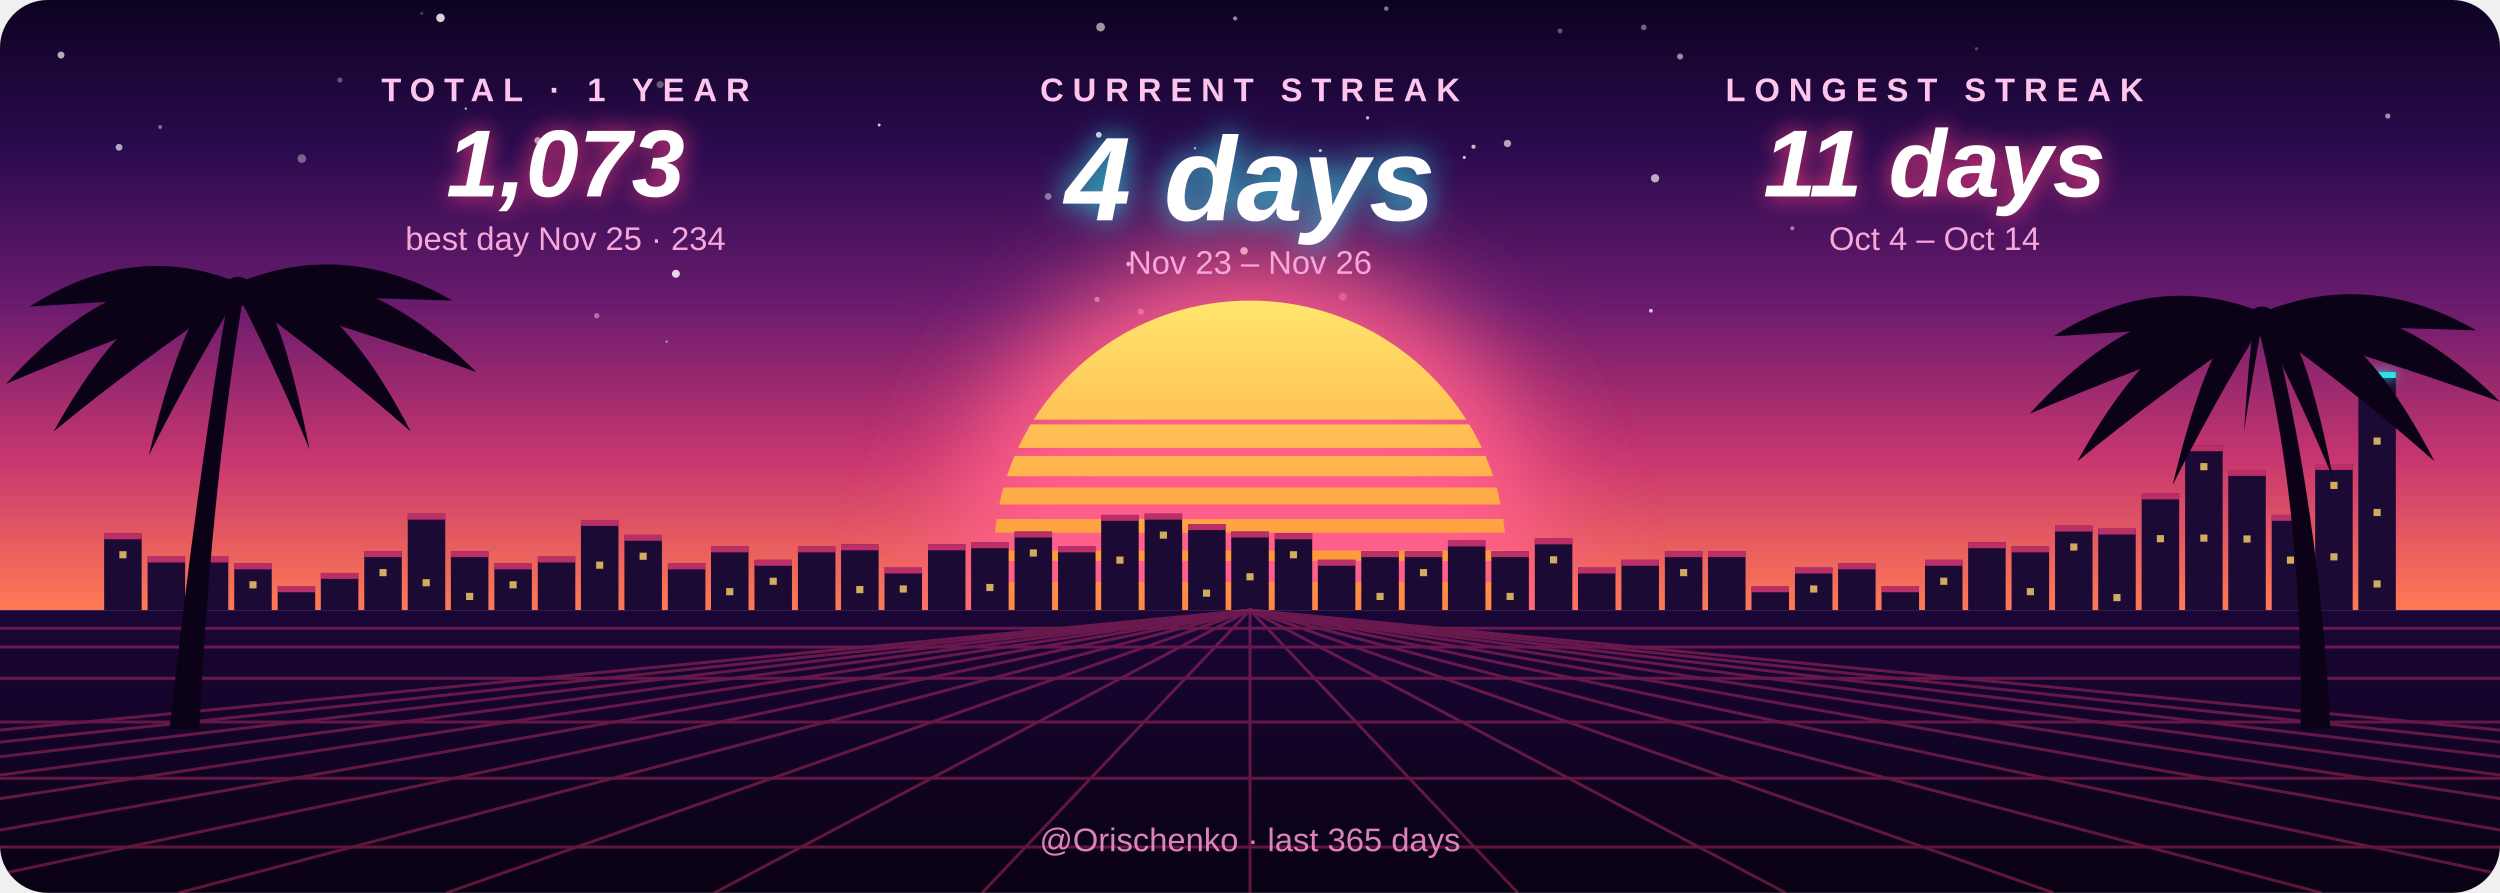
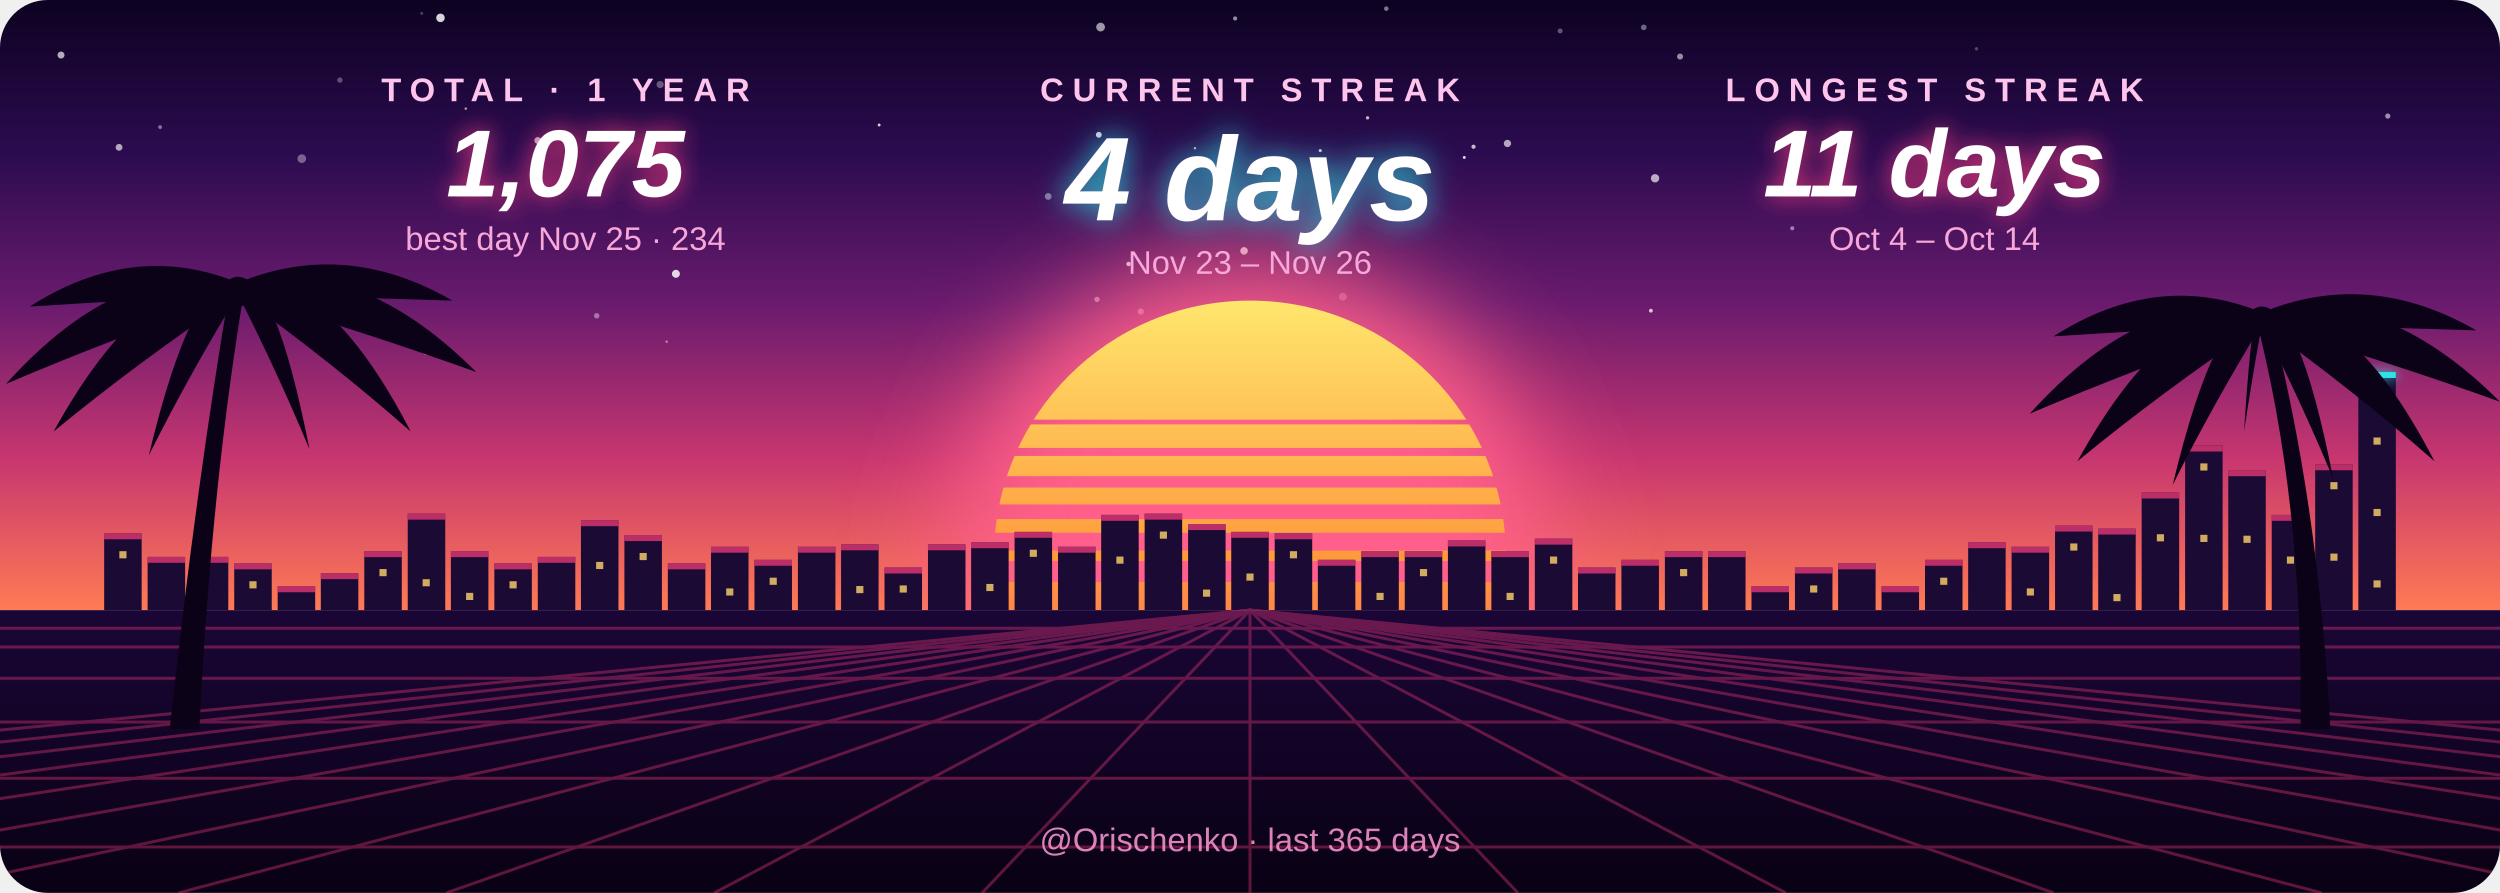
- <svg xmlns="http://www.w3.org/2000/svg" width="840" height="300" viewBox="0 0 840 300" role="img" aria-label="Orischenko: current streak 4 days, longest 11 days, 1073 contributions in the last year">
+ <svg xmlns="http://www.w3.org/2000/svg" width="840" height="300" viewBox="0 0 840 300" role="img" aria-label="Orischenko: current streak 4 days, longest 11 days, 1075 contributions in the last year">
  <style>
    text { font-family: "Segoe UI", Ubuntu, "Helvetica Neue", Arial, sans-serif; text-anchor: middle; }
    .label { font-size: 11px; letter-spacing: 3px; fill: #ffc4ec; font-weight: 600; }
    .value { font-weight: 800; font-style: italic; fill: #ffffff; }
    .sub { font-size: 11px; fill: #f7a8d8; }
    .foot { font-size: 11px; fill: #ff9ad5; opacity: 0.85; }
    .pulse { animation: pulse 4s ease-in-out infinite; }
    .flicker { animation: flicker 2.6s ease-in-out infinite; }
    @keyframes pulse { 0%, 100% { opacity: 0.5; } 50% { opacity: 0.85; } }
    @keyframes flicker { 0%, 100% { opacity: 0.35; } 40% { opacity: 0.5; } 60% { opacity: 0.28; } }
    @media (prefers-reduced-motion: reduce) { .pulse, .flicker { animation: none; } }
  </style>
  <defs>
    <clipPath id="card">
      <rect width="840" height="300" rx="16" />
    </clipPath>
    <clipPath id="above">
      <rect width="840" height="205" />
    </clipPath>
    <linearGradient id="sky" x1="0" y1="0" x2="0" y2="1">
      <stop offset="0.00" stop-color="#0d0221" />
      <stop offset="0.25" stop-color="#2b0b4f" />
      <stop offset="0.50" stop-color="#6a1b6e" />
      <stop offset="0.75" stop-color="#c7366f" />
      <stop offset="1.00" stop-color="#ff7b54" />
    </linearGradient>
    <linearGradient id="ground" x1="0" y1="0" x2="0" y2="1">
      <stop offset="0.00" stop-color="#1a0636" />
      <stop offset="1.00" stop-color="#090114" />
    </linearGradient>
    <linearGradient id="sun" x1="0" y1="0" x2="0" y2="1">
      <stop offset="0.00" stop-color="#ffe66d" />
      <stop offset="0.50" stop-color="#ff9a3c" />
      <stop offset="1.00" stop-color="#ff3d7f" />
    </linearGradient>
    <mask id="bands">
      <rect width="840" height="300" fill="#fff" />
      <rect x="0" y="141.0" width="840" height="1.6" fill="#000" />
      <rect x="0" y="150.5" width="840" height="2.7" fill="#000" />
      <rect x="0" y="160.0" width="840" height="3.8" fill="#000" />
      <rect x="0" y="169.5" width="840" height="4.9" fill="#000" />
      <rect x="0" y="179.0" width="840" height="6.0" fill="#000" />
      <rect x="0" y="188.5" width="840" height="7.1" fill="#000" />
    </mask>
    <filter id="blur" x="-50%" y="-50%" width="200%" height="200%">
      <feGaussianBlur stdDeviation="18" />
    </filter>
    <filter id="neon" x="-50%" y="-200%" width="200%" height="500%">
      <feGaussianBlur stdDeviation="2" result="b" />
      <feMerge>
        <feMergeNode in="b" />
        <feMergeNode in="SourceGraphic" />
      </feMerge>
    </filter>
    <filter id="glow" x="-20%" y="-40%" width="140%" height="180%">
      <feDropShadow dx="0" dy="0" stdDeviation="4" flood-color="#ff3d7f" flood-opacity="0.9" />
    </filter>
    <filter id="glow-center" x="-20%" y="-40%" width="140%" height="180%">
      <feDropShadow dx="0" dy="0" stdDeviation="5" flood-color="#2de2e6" flood-opacity="0.9" />
    </filter>
  </defs>
  <g clip-path="url(#card)">
    <rect width="840" height="205" fill="url(#sky)" />
    <circle cx="411.9" cy="67.3" r="0.53" fill="#fff" opacity="0.40" />
    <circle cx="372.3" cy="60.8" r="0.49" fill="#fff" opacity="0.78" />
    <circle cx="495.1" cy="49.3" r="0.71" fill="#fff" opacity="0.72" />
    <circle cx="552.3" cy="9.2" r="0.95" fill="#fff" opacity="0.39" />
    <circle cx="564.5" cy="19.0" r="1.02" fill="#fff" opacity="0.54" />
    <circle cx="148.0" cy="6.0" r="1.43" fill="#fff" opacity="0.83" />
    <circle cx="101.4" cy="53.3" r="1.45" fill="#fff" opacity="0.36" />
    <circle cx="352.2" cy="66.0" r="1.14" fill="#fff" opacity="0.42" />
    <circle cx="143.1" cy="118.3" r="0.89" fill="#fff" opacity="0.39" />
    <circle cx="459.5" cy="39.6" r="0.57" fill="#fff" opacity="0.71" />
    <circle cx="295.4" cy="42.0" r="0.49" fill="#fff" opacity="0.81" />
    <circle cx="200.5" cy="106.1" r="0.92" fill="#fff" opacity="0.39" />
    <circle cx="506.5" cy="48.2" r="1.23" fill="#fff" opacity="0.64" />
    <circle cx="114.2" cy="26.9" r="0.90" fill="#fff" opacity="0.30" />
    <circle cx="40.0" cy="49.5" r="1.15" fill="#fff" opacity="0.64" />
    <circle cx="802.3" cy="39.0" r="0.88" fill="#fff" opacity="0.55" />
    <circle cx="368.6" cy="100.6" r="0.90" fill="#fff" opacity="0.51" />
    <circle cx="221.8" cy="28.4" r="1.22" fill="#fff" opacity="0.33" />
    <circle cx="227.1" cy="92.0" r="1.34" fill="#fff" opacity="0.83" />
    <circle cx="778.6" cy="103.2" r="1.22" fill="#fff" opacity="0.63" />
    <circle cx="465.8" cy="2.9" r="0.76" fill="#fff" opacity="0.46" />
    <circle cx="180.7" cy="47.2" r="1.15" fill="#fff" opacity="0.69" />
    <circle cx="224.0" cy="114.8" r="0.41" fill="#fff" opacity="0.47" />
    <circle cx="492.0" cy="52.9" r="0.50" fill="#fff" opacity="0.84" />
    <circle cx="383.3" cy="104.7" r="1.05" fill="#fff" opacity="0.53" />
    <circle cx="105.1" cy="95.2" r="1.39" fill="#fff" opacity="0.41" />
    <circle cx="20.5" cy="18.5" r="1.18" fill="#fff" opacity="0.67" />
    <circle cx="554.7" cy="104.4" r="0.65" fill="#fff" opacity="0.75" />
    <circle cx="141.7" cy="4.5" r="0.49" fill="#fff" opacity="0.26" />
    <circle cx="451.2" cy="99.7" r="1.33" fill="#fff" opacity="0.34" />
    <circle cx="415.0" cy="6.2" r="0.71" fill="#fff" opacity="0.54" />
    <circle cx="53.8" cy="42.7" r="0.65" fill="#fff" opacity="0.43" />
    <circle cx="664.1" cy="16.4" r="0.58" fill="#fff" opacity="0.25" />
    <circle cx="524.2" cy="10.4" r="0.84" fill="#fff" opacity="0.32" />
    <circle cx="401.5" cy="49.8" r="0.41" fill="#fff" opacity="0.70" />
    <circle cx="379.2" cy="88.7" r="0.77" fill="#fff" opacity="0.81" />
    <circle cx="602.2" cy="76.7" r="0.69" fill="#fff" opacity="0.47" />
    <circle cx="64.8" cy="105.7" r="0.49" fill="#fff" opacity="0.29" />
    <circle cx="156.5" cy="36.5" r="0.43" fill="#fff" opacity="0.61" />
    <circle cx="369.2" cy="45.3" r="0.99" fill="#fff" opacity="0.79" />
    <circle cx="443.6" cy="50.6" r="0.53" fill="#fff" opacity="0.79" />
    <circle cx="556.1" cy="59.9" r="1.40" fill="#fff" opacity="0.66" />
    <circle cx="385.1" cy="116.0" r="1.37" fill="#fff" opacity="0.50" />
    <circle cx="418.0" cy="84.3" r="1.27" fill="#fff" opacity="0.80" />
    <circle cx="457.9" cy="118.8" r="1.10" fill="#fff" opacity="0.75" />
    <circle cx="369.8" cy="9.1" r="1.47" fill="#fff" opacity="0.58" />
    <g clip-path="url(#above)">
      <circle class="pulse" cx="420" cy="187" r="100" fill="#ff5e8a" filter="url(#blur)" />
      <circle cx="420" cy="187" r="86" fill="url(#sun)" mask="url(#bands)" />
    </g>
    <rect x="35.0" y="179.2" width="12.6" height="25.8" fill="#1b0a33" />
    <rect x="35.0" y="179.2" width="12.6" height="2" fill="#ff3d7f" opacity="0.7" />
    <rect x="40.1" y="185.2" width="2.4" height="2.4" fill="#ffd36b" opacity="0.8" />
-     <rect x="49.6" y="187.0" width="12.6" height="18.0" fill="#1b0a33" />
-     <rect x="49.6" y="187.0" width="12.6" height="2" fill="#ff3d7f" opacity="0.7" />
-     <rect x="64.1" y="187.0" width="12.6" height="18.0" fill="#1b0a33" />
-     <rect x="64.1" y="187.0" width="12.6" height="2" fill="#ff3d7f" opacity="0.7" />
+     <rect x="49.6" y="187.1" width="12.6" height="17.9" fill="#1b0a33" />
+     <rect x="49.6" y="187.1" width="12.6" height="2" fill="#ff3d7f" opacity="0.7" />
+     <rect x="64.1" y="187.1" width="12.6" height="17.9" fill="#1b0a33" />
+     <rect x="64.1" y="187.1" width="12.6" height="2" fill="#ff3d7f" opacity="0.7" />
    <rect x="78.7" y="189.3" width="12.6" height="15.7" fill="#1b0a33" />
    <rect x="78.7" y="189.3" width="12.6" height="2" fill="#ff3d7f" opacity="0.7" />
    <rect x="83.8" y="195.3" width="2.4" height="2.4" fill="#ffd36b" opacity="0.8" />
    <rect x="93.3" y="197.0" width="12.6" height="8.0" fill="#1b0a33" />
    <rect x="93.3" y="197.0" width="12.6" height="2" fill="#ff3d7f" opacity="0.7" />
-     <rect x="107.8" y="192.5" width="12.6" height="12.5" fill="#1b0a33" />
-     <rect x="107.8" y="192.5" width="12.6" height="2" fill="#ff3d7f" opacity="0.7" />
+     <rect x="107.8" y="192.6" width="12.6" height="12.4" fill="#1b0a33" />
+     <rect x="107.8" y="192.6" width="12.6" height="2" fill="#ff3d7f" opacity="0.7" />
    <rect x="122.4" y="185.2" width="12.6" height="19.8" fill="#1b0a33" />
    <rect x="122.4" y="185.2" width="12.6" height="2" fill="#ff3d7f" opacity="0.7" />
    <rect x="127.5" y="191.2" width="2.4" height="2.4" fill="#ffd36b" opacity="0.8" />
    <rect x="137.0" y="172.6" width="12.6" height="32.4" fill="#1b0a33" />
    <rect x="137.0" y="172.6" width="12.6" height="2" fill="#ff3d7f" opacity="0.7" />
    <rect x="142.0" y="194.6" width="2.4" height="2.4" fill="#ffd36b" opacity="0.8" />
    <rect x="151.5" y="185.2" width="12.6" height="19.8" fill="#1b0a33" />
    <rect x="151.5" y="185.2" width="12.6" height="2" fill="#ff3d7f" opacity="0.7" />
    <rect x="156.6" y="199.2" width="2.4" height="2.4" fill="#ffd36b" opacity="0.8" />
    <rect x="166.1" y="189.3" width="12.6" height="15.7" fill="#1b0a33" />
    <rect x="166.1" y="189.3" width="12.6" height="2" fill="#ff3d7f" opacity="0.7" />
    <rect x="171.2" y="195.3" width="2.4" height="2.4" fill="#ffd36b" opacity="0.8" />
-     <rect x="180.7" y="187.0" width="12.6" height="18.0" fill="#1b0a33" />
-     <rect x="180.7" y="187.0" width="12.6" height="2" fill="#ff3d7f" opacity="0.7" />
-     <rect x="195.2" y="174.7" width="12.6" height="30.3" fill="#1b0a33" />
-     <rect x="195.2" y="174.7" width="12.6" height="2" fill="#ff3d7f" opacity="0.7" />
-     <rect x="200.3" y="188.7" width="2.4" height="2.4" fill="#ffd36b" opacity="0.8" />
-     <rect x="209.8" y="179.7" width="12.6" height="25.3" fill="#1b0a33" />
-     <rect x="209.8" y="179.7" width="12.6" height="2" fill="#ff3d7f" opacity="0.7" />
-     <rect x="214.9" y="185.7" width="2.4" height="2.4" fill="#ffd36b" opacity="0.8" />
+     <rect x="180.7" y="187.1" width="12.6" height="17.9" fill="#1b0a33" />
+     <rect x="180.7" y="187.1" width="12.6" height="2" fill="#ff3d7f" opacity="0.7" />
+     <rect x="195.2" y="174.8" width="12.6" height="30.2" fill="#1b0a33" />
+     <rect x="195.2" y="174.8" width="12.6" height="2" fill="#ff3d7f" opacity="0.7" />
+     <rect x="200.3" y="188.8" width="2.4" height="2.4" fill="#ffd36b" opacity="0.8" />
+     <rect x="209.8" y="179.8" width="12.6" height="25.2" fill="#1b0a33" />
+     <rect x="209.8" y="179.8" width="12.6" height="2" fill="#ff3d7f" opacity="0.7" />
+     <rect x="214.9" y="185.8" width="2.4" height="2.4" fill="#ffd36b" opacity="0.8" />
    <rect x="224.4" y="189.3" width="12.6" height="15.7" fill="#1b0a33" />
    <rect x="224.4" y="189.3" width="12.6" height="2" fill="#ff3d7f" opacity="0.7" />
-     <rect x="238.9" y="183.6" width="12.6" height="21.4" fill="#1b0a33" />
-     <rect x="238.9" y="183.6" width="12.6" height="2" fill="#ff3d7f" opacity="0.7" />
-     <rect x="244.0" y="197.6" width="2.4" height="2.4" fill="#ffd36b" opacity="0.8" />
+     <rect x="238.9" y="183.7" width="12.6" height="21.3" fill="#1b0a33" />
+     <rect x="238.9" y="183.7" width="12.6" height="2" fill="#ff3d7f" opacity="0.7" />
+     <rect x="244.0" y="197.7" width="2.4" height="2.4" fill="#ffd36b" opacity="0.8" />
    <rect x="253.5" y="188.1" width="12.6" height="16.9" fill="#1b0a33" />
    <rect x="253.5" y="188.1" width="12.6" height="2" fill="#ff3d7f" opacity="0.7" />
    <rect x="258.6" y="194.1" width="2.4" height="2.4" fill="#ffd36b" opacity="0.8" />
-     <rect x="268.1" y="183.6" width="12.6" height="21.4" fill="#1b0a33" />
-     <rect x="268.1" y="183.6" width="12.6" height="2" fill="#ff3d7f" opacity="0.7" />
+     <rect x="268.1" y="183.7" width="12.6" height="21.3" fill="#1b0a33" />
+     <rect x="268.1" y="183.7" width="12.6" height="2" fill="#ff3d7f" opacity="0.7" />
    <rect x="282.6" y="182.9" width="12.6" height="22.1" fill="#1b0a33" />
    <rect x="282.6" y="182.9" width="12.6" height="2" fill="#ff3d7f" opacity="0.7" />
    <rect x="287.7" y="196.9" width="2.4" height="2.4" fill="#ffd36b" opacity="0.8" />
    <rect x="297.2" y="190.7" width="12.6" height="14.3" fill="#1b0a33" />
    <rect x="297.2" y="190.7" width="12.6" height="2" fill="#ff3d7f" opacity="0.7" />
    <rect x="302.3" y="196.7" width="2.4" height="2.4" fill="#ffd36b" opacity="0.8" />
    <rect x="311.8" y="182.9" width="12.6" height="22.1" fill="#1b0a33" />
    <rect x="311.8" y="182.9" width="12.6" height="2" fill="#ff3d7f" opacity="0.7" />
    <rect x="326.3" y="182.2" width="12.6" height="22.8" fill="#1b0a33" />
    <rect x="326.3" y="182.2" width="12.6" height="2" fill="#ff3d7f" opacity="0.7" />
    <rect x="331.4" y="196.2" width="2.4" height="2.4" fill="#ffd36b" opacity="0.8" />
-     <rect x="340.9" y="178.6" width="12.6" height="26.4" fill="#1b0a33" />
-     <rect x="340.9" y="178.6" width="12.6" height="2" fill="#ff3d7f" opacity="0.7" />
-     <rect x="346.0" y="184.6" width="2.4" height="2.4" fill="#ffd36b" opacity="0.8" />
-     <rect x="355.5" y="183.6" width="12.6" height="21.4" fill="#1b0a33" />
-     <rect x="355.5" y="183.6" width="12.6" height="2" fill="#ff3d7f" opacity="0.7" />
+     <rect x="340.9" y="178.7" width="12.6" height="26.3" fill="#1b0a33" />
+     <rect x="340.9" y="178.7" width="12.6" height="2" fill="#ff3d7f" opacity="0.7" />
+     <rect x="346.0" y="184.7" width="2.4" height="2.4" fill="#ffd36b" opacity="0.8" />
+     <rect x="355.5" y="183.7" width="12.6" height="21.3" fill="#1b0a33" />
+     <rect x="355.5" y="183.7" width="12.6" height="2" fill="#ff3d7f" opacity="0.7" />
    <rect x="370.0" y="173.0" width="12.6" height="32.0" fill="#1b0a33" />
    <rect x="370.0" y="173.0" width="12.6" height="2" fill="#ff3d7f" opacity="0.7" />
    <rect x="375.1" y="187.0" width="2.4" height="2.4" fill="#ffd36b" opacity="0.8" />
    <rect x="384.6" y="172.6" width="12.6" height="32.4" fill="#1b0a33" />
    <rect x="384.6" y="172.6" width="12.6" height="2" fill="#ff3d7f" opacity="0.7" />
    <rect x="389.7" y="178.6" width="2.4" height="2.4" fill="#ffd36b" opacity="0.8" />
    <rect x="399.2" y="176.1" width="12.6" height="28.9" fill="#1b0a33" />
    <rect x="399.2" y="176.1" width="12.6" height="2" fill="#ff3d7f" opacity="0.7" />
    <rect x="404.2" y="198.1" width="2.4" height="2.4" fill="#ffd36b" opacity="0.8" />
-     <rect x="413.7" y="178.6" width="12.6" height="26.4" fill="#1b0a33" />
-     <rect x="413.7" y="178.6" width="12.6" height="2" fill="#ff3d7f" opacity="0.7" />
-     <rect x="418.8" y="192.6" width="2.4" height="2.4" fill="#ffd36b" opacity="0.8" />
+     <rect x="413.7" y="178.7" width="12.6" height="26.3" fill="#1b0a33" />
+     <rect x="413.7" y="178.7" width="12.6" height="2" fill="#ff3d7f" opacity="0.7" />
+     <rect x="418.8" y="192.7" width="2.4" height="2.4" fill="#ffd36b" opacity="0.8" />
    <rect x="428.3" y="179.2" width="12.6" height="25.8" fill="#1b0a33" />
    <rect x="428.3" y="179.2" width="12.6" height="2" fill="#ff3d7f" opacity="0.7" />
    <rect x="433.4" y="185.2" width="2.4" height="2.4" fill="#ffd36b" opacity="0.8" />
    <rect x="442.8" y="188.1" width="12.6" height="16.9" fill="#1b0a33" />
    <rect x="442.8" y="188.1" width="12.6" height="2" fill="#ff3d7f" opacity="0.7" />
    <rect x="457.4" y="185.2" width="12.6" height="19.8" fill="#1b0a33" />
    <rect x="457.4" y="185.2" width="12.6" height="2" fill="#ff3d7f" opacity="0.7" />
    <rect x="462.5" y="199.2" width="2.4" height="2.4" fill="#ffd36b" opacity="0.8" />
    <rect x="472.0" y="185.2" width="12.6" height="19.8" fill="#1b0a33" />
    <rect x="472.0" y="185.2" width="12.6" height="2" fill="#ff3d7f" opacity="0.7" />
    <rect x="477.1" y="191.2" width="2.4" height="2.4" fill="#ffd36b" opacity="0.8" />
    <rect x="486.5" y="181.6" width="12.6" height="23.4" fill="#1b0a33" />
    <rect x="486.5" y="181.6" width="12.6" height="2" fill="#ff3d7f" opacity="0.7" />
    <rect x="501.1" y="185.2" width="12.6" height="19.8" fill="#1b0a33" />
    <rect x="501.1" y="185.2" width="12.6" height="2" fill="#ff3d7f" opacity="0.7" />
    <rect x="506.2" y="199.2" width="2.4" height="2.4" fill="#ffd36b" opacity="0.8" />
-     <rect x="515.7" y="180.9" width="12.6" height="24.1" fill="#1b0a33" />
-     <rect x="515.7" y="180.9" width="12.6" height="2" fill="#ff3d7f" opacity="0.7" />
-     <rect x="520.8" y="186.9" width="2.4" height="2.4" fill="#ffd36b" opacity="0.8" />
+     <rect x="515.7" y="181.0" width="12.6" height="24.0" fill="#1b0a33" />
+     <rect x="515.7" y="181.0" width="12.6" height="2" fill="#ff3d7f" opacity="0.7" />
+     <rect x="520.8" y="187.0" width="2.4" height="2.4" fill="#ffd36b" opacity="0.8" />
    <rect x="530.2" y="190.7" width="12.6" height="14.3" fill="#1b0a33" />
    <rect x="530.2" y="190.7" width="12.6" height="2" fill="#ff3d7f" opacity="0.7" />
    <rect x="544.8" y="188.1" width="12.6" height="16.9" fill="#1b0a33" />
    <rect x="544.8" y="188.1" width="12.6" height="2" fill="#ff3d7f" opacity="0.7" />
    <rect x="559.4" y="185.2" width="12.6" height="19.8" fill="#1b0a33" />
    <rect x="559.4" y="185.2" width="12.6" height="2" fill="#ff3d7f" opacity="0.7" />
    <rect x="564.5" y="191.2" width="2.4" height="2.4" fill="#ffd36b" opacity="0.8" />
    <rect x="573.9" y="185.2" width="12.6" height="19.8" fill="#1b0a33" />
    <rect x="573.9" y="185.2" width="12.6" height="2" fill="#ff3d7f" opacity="0.7" />
    <rect x="588.5" y="197.0" width="12.6" height="8.0" fill="#1b0a33" />
    <rect x="588.5" y="197.0" width="12.6" height="2" fill="#ff3d7f" opacity="0.7" />
    <rect x="603.1" y="190.7" width="12.6" height="14.3" fill="#1b0a33" />
    <rect x="603.1" y="190.7" width="12.6" height="2" fill="#ff3d7f" opacity="0.7" />
    <rect x="608.2" y="196.7" width="2.4" height="2.4" fill="#ffd36b" opacity="0.8" />
    <rect x="617.6" y="189.3" width="12.6" height="15.7" fill="#1b0a33" />
    <rect x="617.6" y="189.3" width="12.6" height="2" fill="#ff3d7f" opacity="0.7" />
    <rect x="632.2" y="197.0" width="12.6" height="8.0" fill="#1b0a33" />
    <rect x="632.2" y="197.0" width="12.6" height="2" fill="#ff3d7f" opacity="0.7" />
    <rect x="646.8" y="188.1" width="12.6" height="16.9" fill="#1b0a33" />
    <rect x="646.8" y="188.1" width="12.6" height="2" fill="#ff3d7f" opacity="0.7" />
    <rect x="651.9" y="194.1" width="2.4" height="2.4" fill="#ffd36b" opacity="0.8" />
    <rect x="661.3" y="182.2" width="12.6" height="22.8" fill="#1b0a33" />
    <rect x="661.3" y="182.2" width="12.6" height="2" fill="#ff3d7f" opacity="0.7" />
-     <rect x="675.9" y="183.6" width="12.6" height="21.4" fill="#1b0a33" />
-     <rect x="675.9" y="183.6" width="12.6" height="2" fill="#ff3d7f" opacity="0.7" />
-     <rect x="681.0" y="197.6" width="2.4" height="2.4" fill="#ffd36b" opacity="0.8" />
+     <rect x="675.9" y="183.7" width="12.6" height="21.3" fill="#1b0a33" />
+     <rect x="675.9" y="183.7" width="12.6" height="2" fill="#ff3d7f" opacity="0.7" />
+     <rect x="681.0" y="197.7" width="2.4" height="2.4" fill="#ffd36b" opacity="0.8" />
    <rect x="690.5" y="176.6" width="12.6" height="28.4" fill="#1b0a33" />
    <rect x="690.5" y="176.6" width="12.6" height="2" fill="#ff3d7f" opacity="0.7" />
    <rect x="695.6" y="182.6" width="2.4" height="2.4" fill="#ffd36b" opacity="0.8" />
    <rect x="705.0" y="177.6" width="12.6" height="27.4" fill="#1b0a33" />
    <rect x="705.0" y="177.6" width="12.6" height="2" fill="#ff3d7f" opacity="0.7" />
    <rect x="710.1" y="199.6" width="2.4" height="2.4" fill="#ffd36b" opacity="0.8" />
-     <rect x="719.6" y="165.8" width="12.6" height="39.2" fill="#1b0a33" />
-     <rect x="719.6" y="165.8" width="12.6" height="2" fill="#ff3d7f" opacity="0.7" />
-     <rect x="724.7" y="179.8" width="2.4" height="2.4" fill="#ffd36b" opacity="0.8" />
-     <rect x="734.2" y="149.6" width="12.6" height="55.4" fill="#1b0a33" />
-     <rect x="734.2" y="149.6" width="12.6" height="2" fill="#ff3d7f" opacity="0.7" />
-     <rect x="739.3" y="155.6" width="2.4" height="2.4" fill="#ffd36b" opacity="0.8" />
-     <rect x="739.3" y="179.6" width="2.4" height="2.4" fill="#ffd36b" opacity="0.8" />
-     <rect x="748.7" y="157.9" width="12.6" height="47.1" fill="#1b0a33" />
-     <rect x="748.7" y="157.9" width="12.6" height="2" fill="#ff3d7f" opacity="0.7" />
-     <rect x="753.8" y="179.9" width="2.4" height="2.4" fill="#ffd36b" opacity="0.8" />
+     <rect x="719.6" y="165.5" width="12.6" height="39.5" fill="#1b0a33" />
+     <rect x="719.6" y="165.5" width="12.6" height="2" fill="#ff3d7f" opacity="0.7" />
+     <rect x="724.7" y="179.5" width="2.4" height="2.4" fill="#ffd36b" opacity="0.8" />
+     <rect x="734.2" y="149.7" width="12.6" height="55.3" fill="#1b0a33" />
+     <rect x="734.2" y="149.7" width="12.6" height="2" fill="#ff3d7f" opacity="0.7" />
+     <rect x="739.3" y="155.7" width="2.4" height="2.4" fill="#ffd36b" opacity="0.8" />
+     <rect x="739.3" y="179.7" width="2.4" height="2.4" fill="#ffd36b" opacity="0.8" />
+     <rect x="748.7" y="158.0" width="12.6" height="47.0" fill="#1b0a33" />
+     <rect x="748.7" y="158.0" width="12.6" height="2" fill="#ff3d7f" opacity="0.7" />
+     <rect x="753.8" y="180.0" width="2.4" height="2.4" fill="#ffd36b" opacity="0.8" />
    <rect x="763.3" y="173.0" width="12.6" height="32.0" fill="#1b0a33" />
    <rect x="763.3" y="173.0" width="12.6" height="2" fill="#ff3d7f" opacity="0.7" />
    <rect x="768.4" y="187.0" width="2.4" height="2.4" fill="#ffd36b" opacity="0.8" />
-     <rect x="777.9" y="155.9" width="12.6" height="49.1" fill="#1b0a33" />
-     <rect x="777.9" y="155.9" width="12.6" height="2" fill="#ff3d7f" opacity="0.7" />
-     <rect x="783.0" y="161.9" width="2.4" height="2.4" fill="#ffd36b" opacity="0.8" />
-     <rect x="783.0" y="185.9" width="2.4" height="2.4" fill="#ffd36b" opacity="0.8" />
+     <rect x="777.9" y="156.0" width="12.6" height="49.0" fill="#1b0a33" />
+     <rect x="777.9" y="156.0" width="12.6" height="2" fill="#ff3d7f" opacity="0.7" />
+     <rect x="783.0" y="162.0" width="2.4" height="2.4" fill="#ffd36b" opacity="0.8" />
+     <rect x="783.0" y="186.0" width="2.4" height="2.4" fill="#ffd36b" opacity="0.8" />
    <rect x="792.4" y="125.0" width="12.6" height="80.0" fill="#1b0a33" />
    <rect x="792.4" y="125.0" width="12.6" height="2" fill="#2de2e6" opacity="1" filter="url(#neon)" />
    <rect x="797.5" y="147.0" width="2.4" height="2.4" fill="#ffd36b" opacity="0.8" />
    <rect x="797.5" y="171.0" width="2.4" height="2.4" fill="#ffd36b" opacity="0.8" />
    <rect x="797.5" y="195.0" width="2.4" height="2.4" fill="#ffd36b" opacity="0.8" />
    <rect y="205" width="840" height="95" fill="url(#ground)" />
    <g stroke="#ff3d7f" stroke-width="1" opacity="0.35">
      <line x1="0" y1="211.1" x2="840" y2="211.1" />
      <line x1="0" y1="217.4" x2="840" y2="217.4" />
      <line x1="0" y1="227.9" x2="840" y2="227.9" />
      <line x1="0" y1="242.6" x2="840" y2="242.6" />
      <line x1="0" y1="261.5" x2="840" y2="261.5" />
      <line x1="0" y1="284.6" x2="840" y2="284.6" />
      <line x1="0" y1="311.9" x2="840" y2="311.9" />
      <line x1="420" y1="205" x2="-570" y2="300" />
      <line x1="420" y1="205" x2="-480" y2="300" />
      <line x1="420" y1="205" x2="-390" y2="300" />
      <line x1="420" y1="205" x2="-300" y2="300" />
      <line x1="420" y1="205" x2="-210" y2="300" />
      <line x1="420" y1="205" x2="-120" y2="300" />
      <line x1="420" y1="205" x2="-30" y2="300" />
      <line x1="420" y1="205" x2="60" y2="300" />
      <line x1="420" y1="205" x2="150" y2="300" />
      <line x1="420" y1="205" x2="240" y2="300" />
      <line x1="420" y1="205" x2="330" y2="300" />
      <line x1="420" y1="205" x2="420" y2="300" />
      <line x1="420" y1="205" x2="510" y2="300" />
      <line x1="420" y1="205" x2="600" y2="300" />
      <line x1="420" y1="205" x2="690" y2="300" />
      <line x1="420" y1="205" x2="780" y2="300" />
      <line x1="420" y1="205" x2="870" y2="300" />
      <line x1="420" y1="205" x2="960" y2="300" />
      <line x1="420" y1="205" x2="1050" y2="300" />
      <line x1="420" y1="205" x2="1140" y2="300" />
      <line x1="420" y1="205" x2="1230" y2="300" />
      <line x1="420" y1="205" x2="1320" y2="300" />
      <line x1="420" y1="205" x2="1410" y2="300" />
    </g>
    <line x1="0" y1="205" x2="840" y2="205" stroke="#ff6ec7" stroke-width="2" filter="url(#neon)" />
    <g fill="#0b0218">
      <path d="M57 245 Q66 162.5 77.5 95 L82.5 95 Q71 162.5 67 245Z" />
      <path d="M80 95 Q41 85.8 2 129 Q37.1 114 80 99Z" />
      <path d="M80 95 Q49 89 18 145 Q45.9 122 80 99Z" />
      <path d="M80 95 Q65 90.6 50 153 Q63.5 126 80 99Z" />
      <path d="M80 95 Q77 87 74 135 Q76.7 117 80 99Z" />
      <path d="M80 95 Q92 90.2 104 151 Q93.2 125 80 99Z" />
      <path d="M80 95 Q109 89 138 145 Q111.9 122 80 99Z" />
      <path d="M80 95 Q120 85 160 125 Q124 112 80 99Z" />
      <path d="M80 95 Q45 80.6 10 103 Q41.5 101 80 99Z" />
      <path d="M80 95 Q116 80.2 152 101 Q119.6 100 80 99Z" />
      <circle cx="80" cy="98" r="5" />
    </g>
    <g fill="#0b0218">
      <path d="M773 245 Q774 168 757.5 105 L762.5 105 Q779 168 783 245Z" />
      <path d="M760 105 Q721 95.8 682 139 Q717.1 124 760 109Z" />
      <path d="M760 105 Q729 99 698 155 Q725.9 132 760 109Z" />
      <path d="M760 105 Q745 100.6 730 163 Q743.5 136 760 109Z" />
      <path d="M760 105 Q757 97 754 145 Q756.7 127 760 109Z" />
      <path d="M760 105 Q772 100.2 784 161 Q773.2 135 760 109Z" />
      <path d="M760 105 Q789 99 818 155 Q791.9 132 760 109Z" />
      <path d="M760 105 Q800 95 840 135 Q804 122 760 109Z" />
      <path d="M760 105 Q725 90.6 690 113 Q721.5 111 760 109Z" />
      <path d="M760 105 Q796 90.2 832 111 Q799.6 110 760 109Z" />
      <circle cx="760" cy="108" r="5" />
    </g>
    <text x="190" y="34" class="label">TOTAL · 1 YEAR</text>
-     <text x="190" y="66" class="value" font-size="32" filter="url(#glow)">1,073</text>
+     <text x="190" y="66" class="value" font-size="32" filter="url(#glow)">1,075</text>
    <text x="190" y="84" class="sub">best day Nov 25 · 234</text>
    <text x="420" y="34" class="label">CURRENT STREAK</text>
    <text x="420" y="74" class="value" font-size="40" filter="url(#glow-center)">4 days</text>
    <text x="420" y="92" class="sub">Nov 23 – Nov 26</text>
    <text x="650" y="34" class="label">LONGEST STREAK</text>
    <text x="650" y="66" class="value" font-size="32" filter="url(#glow)">11 days</text>
    <text x="650" y="84" class="sub">Oct 4 – Oct 14</text>
    <text x="420" y="286" class="foot">@Orischenko · last 365 days</text>
  </g>
</svg>
